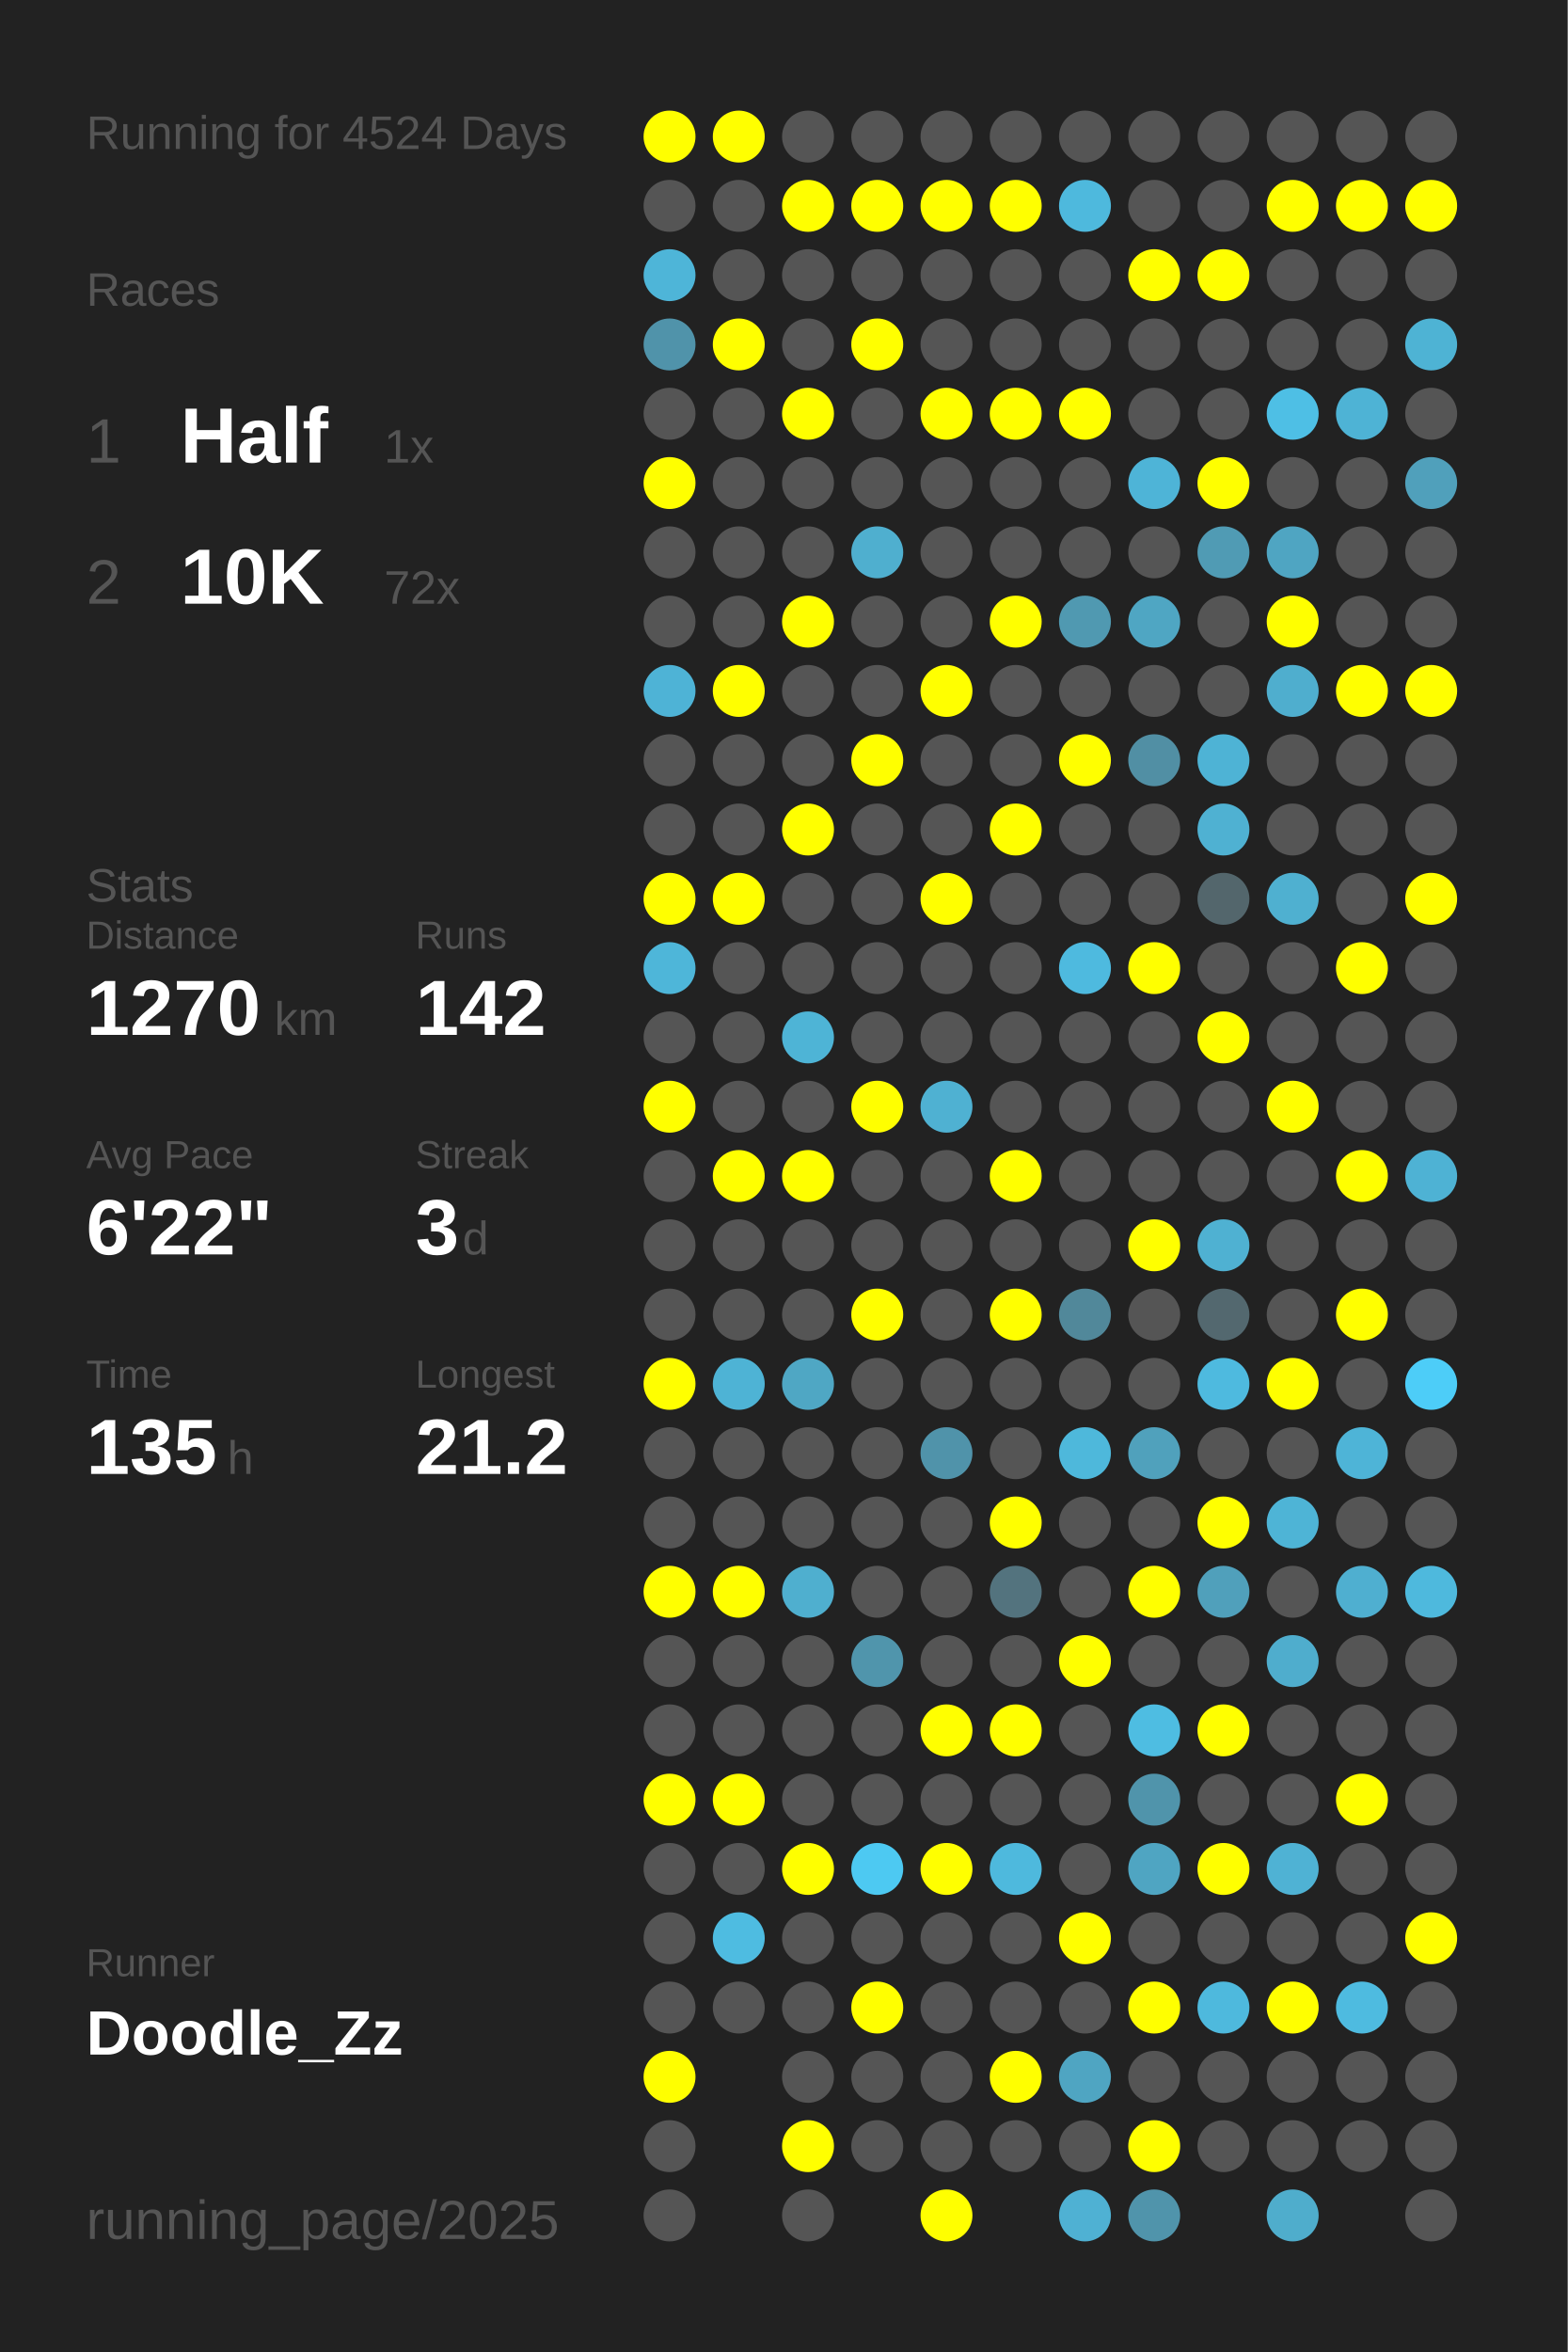
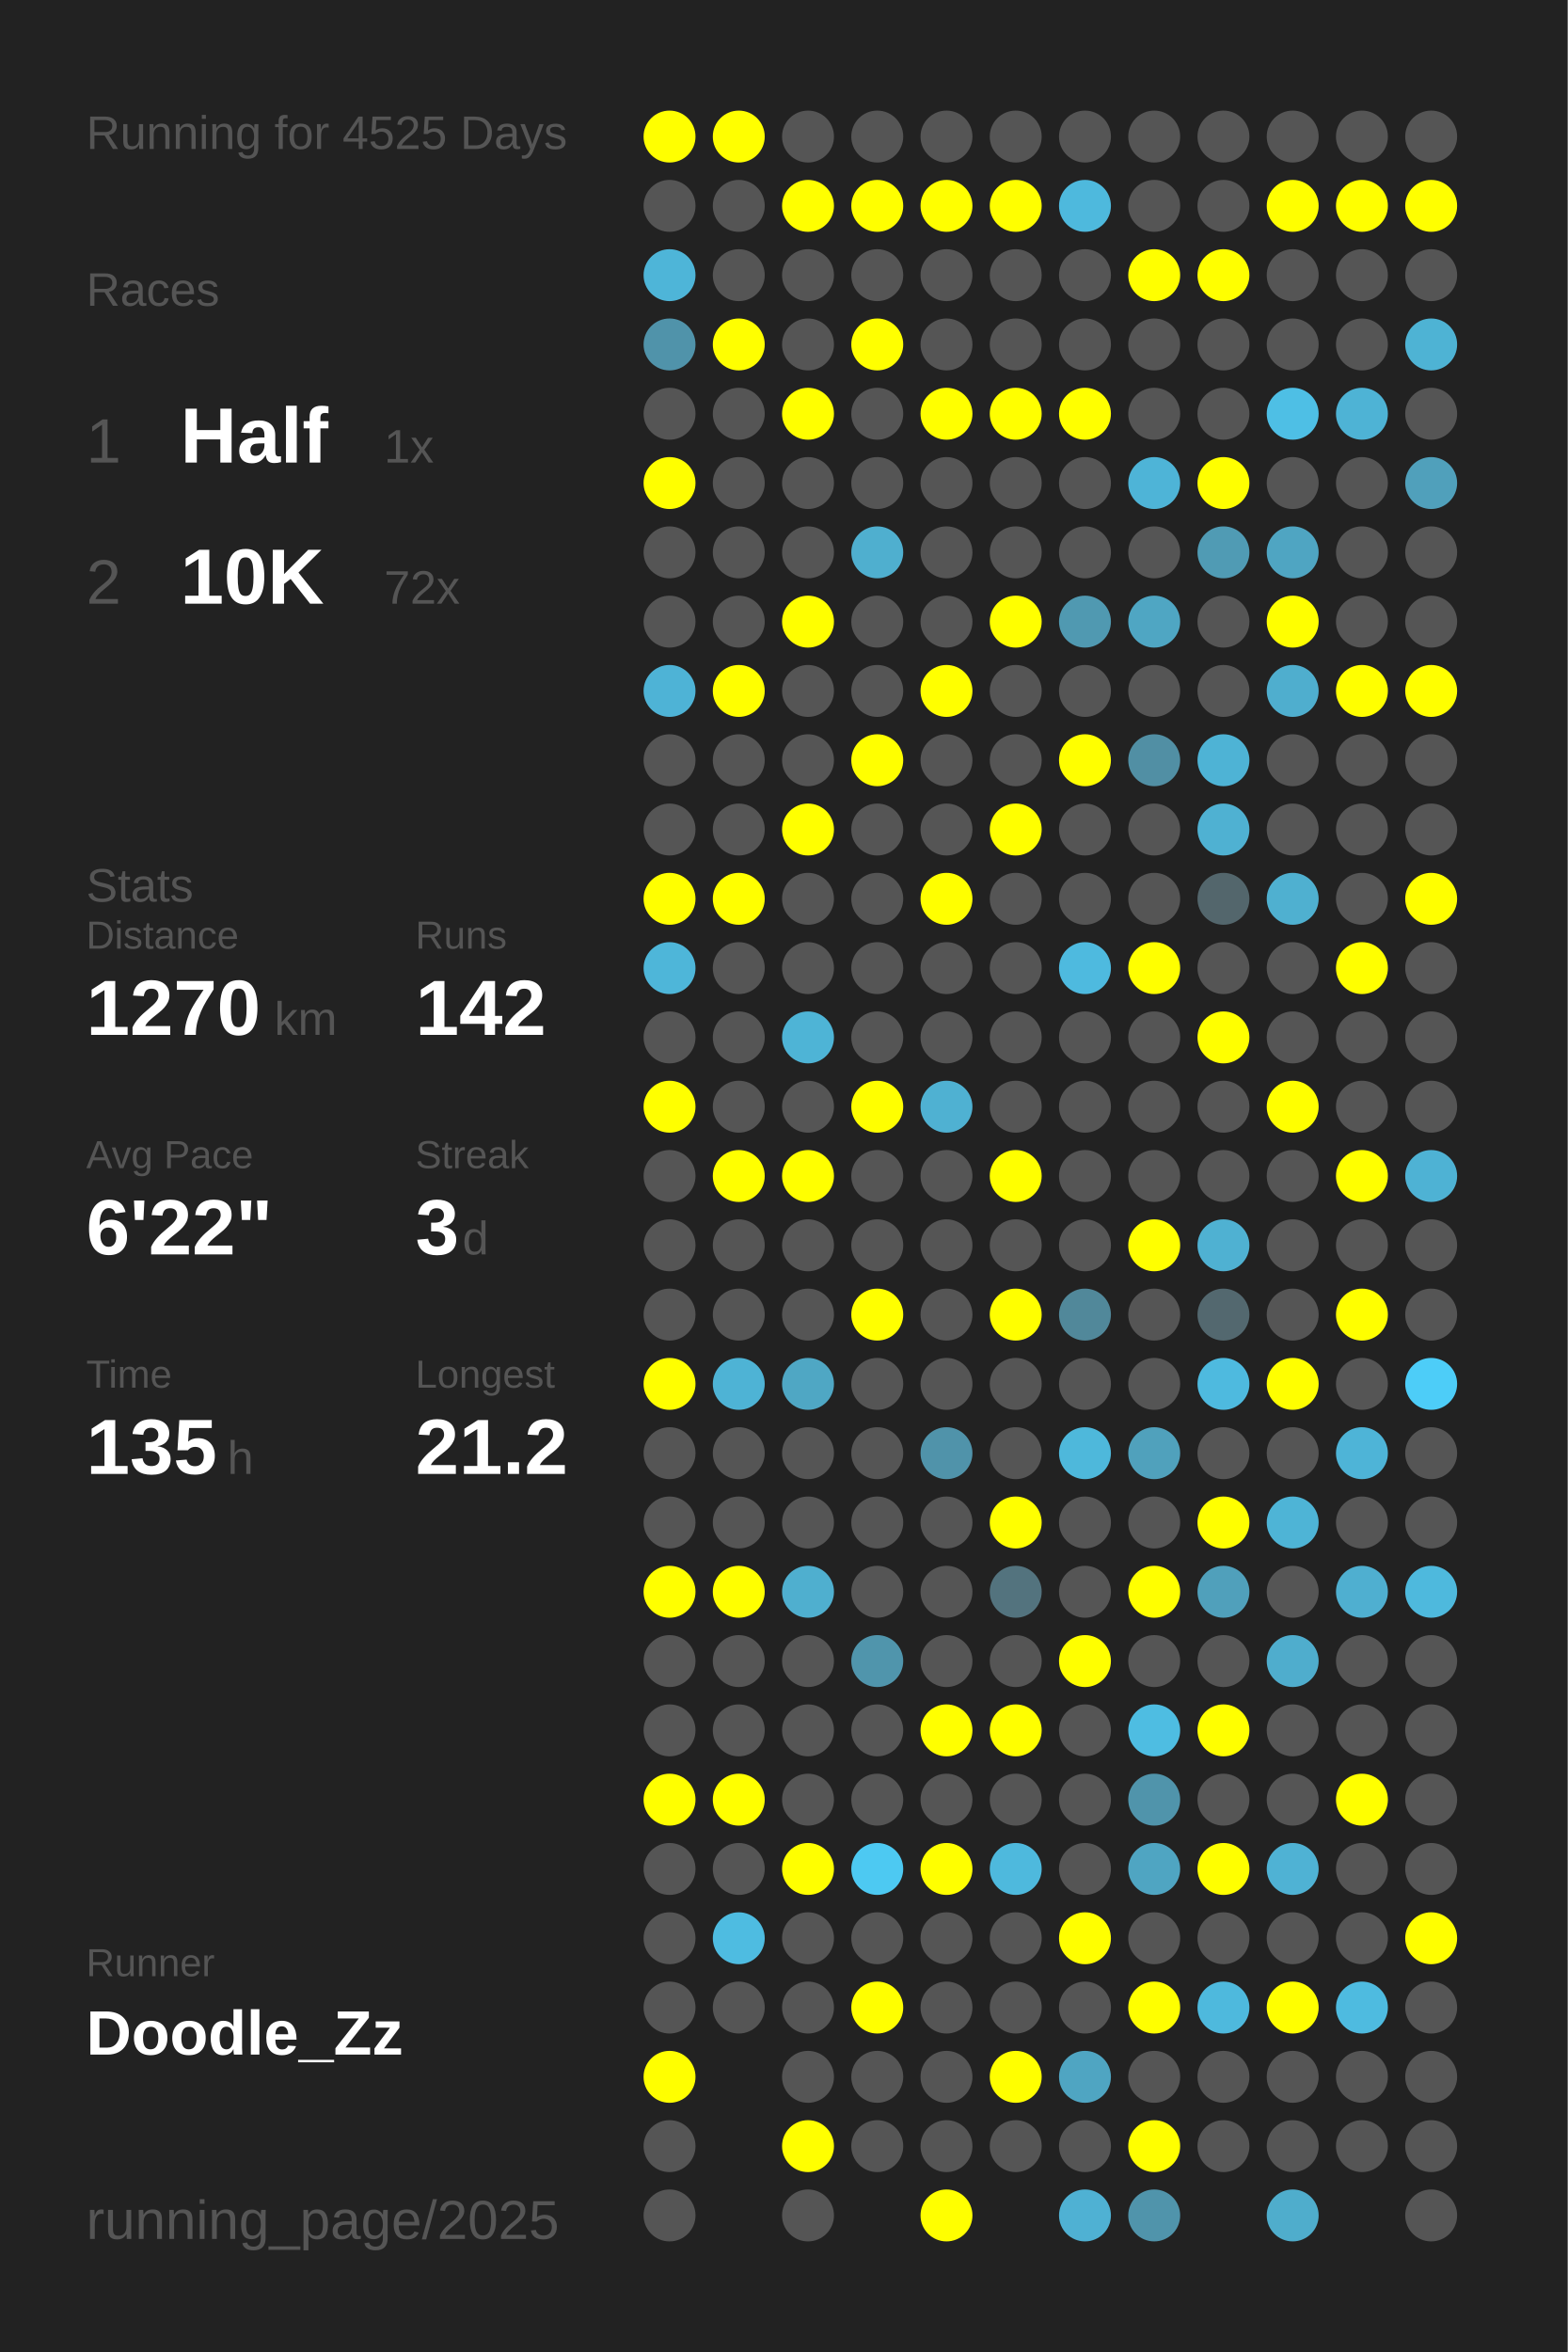
<svg xmlns="http://www.w3.org/2000/svg" baseProfile="full" height="300mm" version="1.1" viewBox="0,0,200,300" width="200mm">
  <defs />
  <rect fill="#222222" height="300" width="200" x="0" y="0" />
-   <text fill="#555555" style="font-size:6px; font-family:Arial;" x="11" y="19">Running for 4524 Days</text>
+   <text fill="#555555" style="font-size:6px; font-family:Arial;" x="11" y="19">Running for 4525 Days</text>
  <text fill="#555555" style="font-size:6px; font-family:Arial;" x="11" y="39">Races</text>
  <text fill="#555555" style="font-size:8px; font-family:Arial;" x="11" y="59">1</text>
  <text fill="#FFFFFF" style="font-size:10px; font-family:Arial; font-weight:bold;" x="23" y="59">Half</text>
  <text fill="#555555" style="font-size:6px; font-family:Arial;" x="49" y="59">1x</text>
  <text fill="#555555" style="font-size:8px; font-family:Arial;" x="11" y="77">2</text>
  <text fill="#FFFFFF" style="font-size:10px; font-family:Arial; font-weight:bold;" x="23" y="77">10K</text>
  <text fill="#555555" style="font-size:6px; font-family:Arial;" x="49" y="77">72x</text>
  <text fill="#555555" style="font-size:6px; font-family:Arial;" x="11" y="115">Stats</text>
  <text fill="#555555" style="font-size:5px; font-family:Arial;" x="11" y="121">Distance</text>
  <text fill="#FFFFFF" style="font-size:10px; font-family:Arial; font-weight:bold;" x="11" y="132">1270</text>
  <text fill="#555555" style="font-size:6px; font-family:Arial;" x="35" y="132">km</text>
  <text fill="#555555" style="font-size:5px; font-family:Arial;" x="53" y="121">Runs</text>
  <text fill="#FFFFFF" style="font-size:10px; font-family:Arial; font-weight:bold;" x="53" y="132">142</text>
  <text fill="#555555" style="font-size:5px; font-family:Arial;" x="11" y="149">Avg Pace</text>
  <text fill="#FFFFFF" style="font-size:10px; font-family:Arial; font-weight:bold;" x="11" y="160">6'22"</text>
  <text fill="#555555" style="font-size:5px; font-family:Arial;" x="53" y="149">Streak</text>
  <text fill="#FFFFFF" style="font-size:10px; font-family:Arial; font-weight:bold;" x="53" y="160">3</text>
  <text fill="#555555" style="font-size:6px; font-family:Arial;" x="59" y="160">d</text>
  <text fill="#555555" style="font-size:5px; font-family:Arial;" x="11" y="177">Time</text>
  <text fill="#FFFFFF" style="font-size:10px; font-family:Arial; font-weight:bold;" x="11" y="188">135</text>
  <text fill="#555555" style="font-size:6px; font-family:Arial;" x="29" y="188">h</text>
  <text fill="#555555" style="font-size:5px; font-family:Arial;" x="53" y="177">Longest</text>
  <text fill="#FFFFFF" style="font-size:10px; font-family:Arial; font-weight:bold;" x="53" y="188">21.2</text>
  <text fill="#555555" style="font-size:5px; font-family:Arial;" x="11" y="252.065">Runner</text>
  <text fill="#FFFFFF" style="font-size:8px; font-family:Arial; font-weight:bold;" x="11" y="262.065">Doodle_Zz</text>
  <text fill="#555555" style="font-size:7px; font-family:Arial;" x="11" y="285.581">running_page/2025</text>
  <circle cx="85.417" cy="17.419" fill="#FFFF00" r="3.312" />
  <circle cx="85.417" cy="26.258" fill="#555555" r="3.312" />
  <circle cx="85.417" cy="35.097" fill="#4eb5d8" r="3.312" />
  <circle cx="85.417" cy="43.935" fill="#5093aa" r="3.312" />
  <circle cx="85.417" cy="52.774" fill="#555555" r="3.312" />
  <circle cx="85.417" cy="61.613" fill="#FFFF00" r="3.312" />
  <circle cx="85.417" cy="70.452" fill="#555555" r="3.312" />
  <circle cx="85.417" cy="79.29" fill="#555555" r="3.312" />
  <circle cx="85.417" cy="88.129" fill="#4eb3d6" r="3.312" />
  <circle cx="85.417" cy="96.968" fill="#555555" r="3.312" />
  <circle cx="85.417" cy="105.806" fill="#555555" r="3.312" />
  <circle cx="85.417" cy="114.645" fill="#FFFF00" r="3.312" />
  <circle cx="85.417" cy="123.484" fill="#4eb6d9" r="3.312" />
  <circle cx="85.417" cy="132.323" fill="#555555" r="3.312" />
  <circle cx="85.417" cy="141.161" fill="#FFFF00" r="3.312" />
  <circle cx="85.417" cy="150" fill="#555555" r="3.312" />
  <circle cx="85.417" cy="158.839" fill="#555555" r="3.312" />
  <circle cx="85.417" cy="167.677" fill="#555555" r="3.312" />
  <circle cx="85.417" cy="176.516" fill="#FFFF00" r="3.312" />
  <circle cx="85.417" cy="185.355" fill="#555555" r="3.312" />
  <circle cx="85.417" cy="194.194" fill="#555555" r="3.312" />
  <circle cx="85.417" cy="203.032" fill="#FFFF00" r="3.312" />
  <circle cx="85.417" cy="211.871" fill="#555555" r="3.312" />
  <circle cx="85.417" cy="220.71" fill="#555555" r="3.312" />
  <circle cx="85.417" cy="229.548" fill="#FFFF00" r="3.312" />
  <circle cx="85.417" cy="238.387" fill="#555555" r="3.312" />
  <circle cx="85.417" cy="247.226" fill="#555555" r="3.312" />
  <circle cx="85.417" cy="256.065" fill="#555555" r="3.312" />
  <circle cx="85.417" cy="264.903" fill="#FFFF00" r="3.312" />
  <circle cx="85.417" cy="273.742" fill="#555555" r="3.312" />
  <circle cx="85.417" cy="282.581" fill="#555555" r="3.312" />
  <circle cx="94.25" cy="17.419" fill="#FFFF00" r="3.312" />
  <circle cx="94.25" cy="26.258" fill="#555555" r="3.312" />
  <circle cx="94.25" cy="35.097" fill="#555555" r="3.312" />
  <circle cx="94.25" cy="43.935" fill="#FFFF00" r="3.312" />
  <circle cx="94.25" cy="52.774" fill="#555555" r="3.312" />
  <circle cx="94.25" cy="61.613" fill="#555555" r="3.312" />
  <circle cx="94.25" cy="70.452" fill="#555555" r="3.312" />
  <circle cx="94.25" cy="79.29" fill="#555555" r="3.312" />
  <circle cx="94.25" cy="88.129" fill="#FFFF00" r="3.312" />
  <circle cx="94.25" cy="96.968" fill="#555555" r="3.312" />
  <circle cx="94.25" cy="105.806" fill="#555555" r="3.312" />
  <circle cx="94.25" cy="114.645" fill="#FFFF00" r="3.312" />
  <circle cx="94.25" cy="123.484" fill="#555555" r="3.312" />
  <circle cx="94.25" cy="132.323" fill="#555555" r="3.312" />
  <circle cx="94.25" cy="141.161" fill="#555555" r="3.312" />
  <circle cx="94.25" cy="150" fill="#FFFF00" r="3.312" />
  <circle cx="94.25" cy="158.839" fill="#555555" r="3.312" />
  <circle cx="94.25" cy="167.677" fill="#555555" r="3.312" />
  <circle cx="94.25" cy="176.516" fill="#4eb3d5" r="3.312" />
  <circle cx="94.25" cy="185.355" fill="#555555" r="3.312" />
  <circle cx="94.25" cy="194.194" fill="#555555" r="3.312" />
  <circle cx="94.25" cy="203.032" fill="#FFFF00" r="3.312" />
  <circle cx="94.25" cy="211.871" fill="#555555" r="3.312" />
  <circle cx="94.25" cy="220.71" fill="#555555" r="3.312" />
  <circle cx="94.25" cy="229.548" fill="#FFFF00" r="3.312" />
  <circle cx="94.25" cy="238.387" fill="#555555" r="3.312" />
  <circle cx="94.25" cy="247.226" fill="#4ebce1" r="3.312" />
  <circle cx="94.25" cy="256.065" fill="#555555" r="3.312" />
  <circle cx="103.083" cy="17.419" fill="#555555" r="3.312" />
  <circle cx="103.083" cy="26.258" fill="#FFFF00" r="3.312" />
  <circle cx="103.083" cy="35.097" fill="#555555" r="3.312" />
  <circle cx="103.083" cy="43.935" fill="#555555" r="3.312" />
  <circle cx="103.083" cy="52.774" fill="#FFFF00" r="3.312" />
  <circle cx="103.083" cy="61.613" fill="#555555" r="3.312" />
  <circle cx="103.083" cy="70.452" fill="#555555" r="3.312" />
  <circle cx="103.083" cy="79.29" fill="#FFFF00" r="3.312" />
  <circle cx="103.083" cy="88.129" fill="#555555" r="3.312" />
  <circle cx="103.083" cy="96.968" fill="#555555" r="3.312" />
  <circle cx="103.083" cy="105.806" fill="#FFFF00" r="3.312" />
  <circle cx="103.083" cy="114.645" fill="#555555" r="3.312" />
  <circle cx="103.083" cy="123.484" fill="#555555" r="3.312" />
  <circle cx="103.083" cy="132.323" fill="#4eb4d6" r="3.312" />
  <circle cx="103.083" cy="141.161" fill="#555555" r="3.312" />
  <circle cx="103.083" cy="150" fill="#FFFF00" r="3.312" />
  <circle cx="103.083" cy="158.839" fill="#555555" r="3.312" />
  <circle cx="103.083" cy="167.677" fill="#555555" r="3.312" />
  <circle cx="103.083" cy="176.516" fill="#4fa7c4" r="3.312" />
  <circle cx="103.083" cy="185.355" fill="#555555" r="3.312" />
  <circle cx="103.083" cy="194.194" fill="#555555" r="3.312" />
  <circle cx="103.083" cy="203.032" fill="#4fafcf" r="3.312" />
  <circle cx="103.083" cy="211.871" fill="#555555" r="3.312" />
  <circle cx="103.083" cy="220.71" fill="#555555" r="3.312" />
  <circle cx="103.083" cy="229.548" fill="#555555" r="3.312" />
  <circle cx="103.083" cy="238.387" fill="#FFFF00" r="3.312" />
  <circle cx="103.083" cy="247.226" fill="#555555" r="3.312" />
  <circle cx="103.083" cy="256.065" fill="#555555" r="3.312" />
  <circle cx="103.083" cy="264.903" fill="#555555" r="3.312" />
  <circle cx="103.083" cy="273.742" fill="#FFFF00" r="3.312" />
  <circle cx="103.083" cy="282.581" fill="#555555" r="3.312" />
  <circle cx="111.917" cy="17.419" fill="#555555" r="3.312" />
  <circle cx="111.917" cy="26.258" fill="#FFFF00" r="3.312" />
  <circle cx="111.917" cy="35.097" fill="#555555" r="3.312" />
  <circle cx="111.917" cy="43.935" fill="#FFFF00" r="3.312" />
  <circle cx="111.917" cy="52.774" fill="#555555" r="3.312" />
  <circle cx="111.917" cy="61.613" fill="#555555" r="3.312" />
  <circle cx="111.917" cy="70.452" fill="#4fafcf" r="3.312" />
  <circle cx="111.917" cy="79.29" fill="#555555" r="3.312" />
  <circle cx="111.917" cy="88.129" fill="#555555" r="3.312" />
  <circle cx="111.917" cy="96.968" fill="#FFFF00" r="3.312" />
  <circle cx="111.917" cy="105.806" fill="#555555" r="3.312" />
  <circle cx="111.917" cy="114.645" fill="#555555" r="3.312" />
  <circle cx="111.917" cy="123.484" fill="#555555" r="3.312" />
  <circle cx="111.917" cy="132.323" fill="#555555" r="3.312" />
  <circle cx="111.917" cy="141.161" fill="#FFFF00" r="3.312" />
  <circle cx="111.917" cy="150" fill="#555555" r="3.312" />
  <circle cx="111.917" cy="158.839" fill="#555555" r="3.312" />
  <circle cx="111.917" cy="167.677" fill="#FFFF00" r="3.312" />
  <circle cx="111.917" cy="176.516" fill="#555555" r="3.312" />
  <circle cx="111.917" cy="185.355" fill="#555555" r="3.312" />
  <circle cx="111.917" cy="194.194" fill="#555555" r="3.312" />
  <circle cx="111.917" cy="203.032" fill="#555555" r="3.312" />
  <circle cx="111.917" cy="211.871" fill="#5095ac" r="3.312" />
  <circle cx="111.917" cy="220.71" fill="#555555" r="3.312" />
  <circle cx="111.917" cy="229.548" fill="#555555" r="3.312" />
  <circle cx="111.917" cy="238.387" fill="#4dc9f2" r="3.312" />
  <circle cx="111.917" cy="247.226" fill="#555555" r="3.312" />
  <circle cx="111.917" cy="256.065" fill="#FFFF00" r="3.312" />
  <circle cx="111.917" cy="264.903" fill="#555555" r="3.312" />
  <circle cx="111.917" cy="273.742" fill="#555555" r="3.312" />
  <circle cx="120.75" cy="17.419" fill="#555555" r="3.312" />
  <circle cx="120.75" cy="26.258" fill="#FFFF00" r="3.312" />
  <circle cx="120.75" cy="35.097" fill="#555555" r="3.312" />
  <circle cx="120.75" cy="43.935" fill="#555555" r="3.312" />
  <circle cx="120.75" cy="52.774" fill="#FFFF00" r="3.312" />
  <circle cx="120.75" cy="61.613" fill="#555555" r="3.312" />
  <circle cx="120.75" cy="70.452" fill="#555555" r="3.312" />
  <circle cx="120.75" cy="79.29" fill="#555555" r="3.312" />
  <circle cx="120.75" cy="88.129" fill="#FFFF00" r="3.312" />
  <circle cx="120.75" cy="96.968" fill="#555555" r="3.312" />
  <circle cx="120.75" cy="105.806" fill="#555555" r="3.312" />
  <circle cx="120.75" cy="114.645" fill="#FFFF00" r="3.312" />
  <circle cx="120.75" cy="123.484" fill="#555555" r="3.312" />
  <circle cx="120.75" cy="132.323" fill="#555555" r="3.312" />
  <circle cx="120.75" cy="141.161" fill="#4fb1d2" r="3.312" />
  <circle cx="120.75" cy="150" fill="#555555" r="3.312" />
  <circle cx="120.75" cy="158.839" fill="#555555" r="3.312" />
  <circle cx="120.75" cy="167.677" fill="#555555" r="3.312" />
  <circle cx="120.75" cy="176.516" fill="#555555" r="3.312" />
  <circle cx="120.75" cy="185.355" fill="#5093aa" r="3.312" />
  <circle cx="120.75" cy="194.194" fill="#555555" r="3.312" />
  <circle cx="120.75" cy="203.032" fill="#555555" r="3.312" />
  <circle cx="120.75" cy="211.871" fill="#555555" r="3.312" />
  <circle cx="120.75" cy="220.71" fill="#FFFF00" r="3.312" />
  <circle cx="120.75" cy="229.548" fill="#555555" r="3.312" />
  <circle cx="120.75" cy="238.387" fill="#FFFF00" r="3.312" />
  <circle cx="120.75" cy="247.226" fill="#555555" r="3.312" />
  <circle cx="120.75" cy="256.065" fill="#555555" r="3.312" />
  <circle cx="120.75" cy="264.903" fill="#555555" r="3.312" />
  <circle cx="120.75" cy="273.742" fill="#555555" r="3.312" />
  <circle cx="120.75" cy="282.581" fill="#FFFF00" r="3.312" />
  <circle cx="129.583" cy="17.419" fill="#555555" r="3.312" />
  <circle cx="129.583" cy="26.258" fill="#FFFF00" r="3.312" />
  <circle cx="129.583" cy="35.097" fill="#555555" r="3.312" />
  <circle cx="129.583" cy="43.935" fill="#555555" r="3.312" />
  <circle cx="129.583" cy="52.774" fill="#FFFF00" r="3.312" />
  <circle cx="129.583" cy="61.613" fill="#555555" r="3.312" />
  <circle cx="129.583" cy="70.452" fill="#555555" r="3.312" />
  <circle cx="129.583" cy="79.29" fill="#FFFF00" r="3.312" />
  <circle cx="129.583" cy="88.129" fill="#555555" r="3.312" />
  <circle cx="129.583" cy="96.968" fill="#555555" r="3.312" />
  <circle cx="129.583" cy="105.806" fill="#FFFF00" r="3.312" />
  <circle cx="129.583" cy="114.645" fill="#555555" r="3.312" />
  <circle cx="129.583" cy="123.484" fill="#555555" r="3.312" />
  <circle cx="129.583" cy="132.323" fill="#555555" r="3.312" />
  <circle cx="129.583" cy="141.161" fill="#555555" r="3.312" />
  <circle cx="129.583" cy="150" fill="#FFFF00" r="3.312" />
  <circle cx="129.583" cy="158.839" fill="#555555" r="3.312" />
  <circle cx="129.583" cy="167.677" fill="#FFFF00" r="3.312" />
  <circle cx="129.583" cy="176.516" fill="#555555" r="3.312" />
  <circle cx="129.583" cy="185.355" fill="#555555" r="3.312" />
  <circle cx="129.583" cy="194.194" fill="#FFFF00" r="3.312" />
  <circle cx="129.583" cy="203.032" fill="#53737e" r="3.312" />
  <circle cx="129.583" cy="211.871" fill="#555555" r="3.312" />
  <circle cx="129.583" cy="220.71" fill="#FFFF00" r="3.312" />
  <circle cx="129.583" cy="229.548" fill="#555555" r="3.312" />
  <circle cx="129.583" cy="238.387" fill="#4eb9dd" r="3.312" />
  <circle cx="129.583" cy="247.226" fill="#555555" r="3.312" />
  <circle cx="129.583" cy="256.065" fill="#555555" r="3.312" />
  <circle cx="129.583" cy="264.903" fill="#FFFF00" r="3.312" />
  <circle cx="129.583" cy="273.742" fill="#555555" r="3.312" />
  <circle cx="138.417" cy="17.419" fill="#555555" r="3.312" />
  <circle cx="138.417" cy="26.258" fill="#4eb9dd" r="3.312" />
  <circle cx="138.417" cy="35.097" fill="#555555" r="3.312" />
  <circle cx="138.417" cy="43.935" fill="#555555" r="3.312" />
  <circle cx="138.417" cy="52.774" fill="#FFFF00" r="3.312" />
  <circle cx="138.417" cy="61.613" fill="#555555" r="3.312" />
  <circle cx="138.417" cy="70.452" fill="#555555" r="3.312" />
  <circle cx="138.417" cy="79.29" fill="#5099b1" r="3.312" />
  <circle cx="138.417" cy="88.129" fill="#555555" r="3.312" />
  <circle cx="138.417" cy="96.968" fill="#FFFF00" r="3.312" />
  <circle cx="138.417" cy="105.806" fill="#555555" r="3.312" />
  <circle cx="138.417" cy="114.645" fill="#555555" r="3.312" />
  <circle cx="138.417" cy="123.484" fill="#4ebadf" r="3.312" />
  <circle cx="138.417" cy="132.323" fill="#555555" r="3.312" />
  <circle cx="138.417" cy="141.161" fill="#555555" r="3.312" />
  <circle cx="138.417" cy="150" fill="#555555" r="3.312" />
  <circle cx="138.417" cy="158.839" fill="#555555" r="3.312" />
  <circle cx="138.417" cy="167.677" fill="#51889a" r="3.312" />
  <circle cx="138.417" cy="176.516" fill="#555555" r="3.312" />
  <circle cx="138.417" cy="185.355" fill="#4eb8db" r="3.312" />
  <circle cx="138.417" cy="194.194" fill="#555555" r="3.312" />
  <circle cx="138.417" cy="203.032" fill="#555555" r="3.312" />
  <circle cx="138.417" cy="211.871" fill="#FFFF00" r="3.312" />
  <circle cx="138.417" cy="220.71" fill="#555555" r="3.312" />
  <circle cx="138.417" cy="229.548" fill="#555555" r="3.312" />
  <circle cx="138.417" cy="238.387" fill="#555555" r="3.312" />
  <circle cx="138.417" cy="247.226" fill="#FFFF00" r="3.312" />
  <circle cx="138.417" cy="256.065" fill="#555555" r="3.312" />
  <circle cx="138.417" cy="264.903" fill="#4fa5c2" r="3.312" />
  <circle cx="138.417" cy="273.742" fill="#555555" r="3.312" />
  <circle cx="138.417" cy="282.581" fill="#4fb1d3" r="3.312" />
  <circle cx="147.25" cy="17.419" fill="#555555" r="3.312" />
  <circle cx="147.25" cy="26.258" fill="#555555" r="3.312" />
  <circle cx="147.25" cy="35.097" fill="#FFFF00" r="3.312" />
  <circle cx="147.25" cy="43.935" fill="#555555" r="3.312" />
  <circle cx="147.25" cy="52.774" fill="#555555" r="3.312" />
  <circle cx="147.25" cy="61.613" fill="#4eb4d7" r="3.312" />
  <circle cx="147.25" cy="70.452" fill="#555555" r="3.312" />
  <circle cx="147.25" cy="79.29" fill="#4fa6c3" r="3.312" />
  <circle cx="147.25" cy="88.129" fill="#555555" r="3.312" />
  <circle cx="147.25" cy="96.968" fill="#518fa4" r="3.312" />
  <circle cx="147.25" cy="105.806" fill="#555555" r="3.312" />
  <circle cx="147.25" cy="114.645" fill="#555555" r="3.312" />
  <circle cx="147.25" cy="123.484" fill="#FFFF00" r="3.312" />
  <circle cx="147.25" cy="132.323" fill="#555555" r="3.312" />
  <circle cx="147.25" cy="141.161" fill="#555555" r="3.312" />
  <circle cx="147.25" cy="150" fill="#555555" r="3.312" />
  <circle cx="147.25" cy="158.839" fill="#FFFF00" r="3.312" />
  <circle cx="147.25" cy="167.677" fill="#555555" r="3.312" />
  <circle cx="147.25" cy="176.516" fill="#555555" r="3.312" />
  <circle cx="147.25" cy="185.355" fill="#50a1bc" r="3.312" />
  <circle cx="147.25" cy="194.194" fill="#555555" r="3.312" />
  <circle cx="147.25" cy="203.032" fill="#FFFF00" r="3.312" />
  <circle cx="147.25" cy="211.871" fill="#555555" r="3.312" />
  <circle cx="147.25" cy="220.71" fill="#4ebde2" r="3.312" />
  <circle cx="147.25" cy="229.548" fill="#5094ab" r="3.312" />
  <circle cx="147.25" cy="238.387" fill="#4fa5c2" r="3.312" />
  <circle cx="147.25" cy="247.226" fill="#555555" r="3.312" />
  <circle cx="147.25" cy="256.065" fill="#FFFF00" r="3.312" />
  <circle cx="147.25" cy="264.903" fill="#555555" r="3.312" />
  <circle cx="147.25" cy="273.742" fill="#FFFF00" r="3.312" />
  <circle cx="147.25" cy="282.581" fill="#5094ab" r="3.312" />
  <circle cx="156.083" cy="17.419" fill="#555555" r="3.312" />
  <circle cx="156.083" cy="26.258" fill="#555555" r="3.312" />
  <circle cx="156.083" cy="35.097" fill="#FFFF00" r="3.312" />
  <circle cx="156.083" cy="43.935" fill="#555555" r="3.312" />
  <circle cx="156.083" cy="52.774" fill="#555555" r="3.312" />
  <circle cx="156.083" cy="61.613" fill="#FFFF00" r="3.312" />
  <circle cx="156.083" cy="70.452" fill="#509bb4" r="3.312" />
  <circle cx="156.083" cy="79.29" fill="#555555" r="3.312" />
  <circle cx="156.083" cy="88.129" fill="#555555" r="3.312" />
  <circle cx="156.083" cy="96.968" fill="#4eb3d5" r="3.312" />
  <circle cx="156.083" cy="105.806" fill="#4fb1d2" r="3.312" />
  <circle cx="156.083" cy="114.645" fill="#53666c" r="3.312" />
  <circle cx="156.083" cy="123.484" fill="#555555" r="3.312" />
  <circle cx="156.083" cy="132.323" fill="#FFFF00" r="3.312" />
  <circle cx="156.083" cy="141.161" fill="#555555" r="3.312" />
  <circle cx="156.083" cy="150" fill="#555555" r="3.312" />
  <circle cx="156.083" cy="158.839" fill="#4fb1d2" r="3.312" />
  <circle cx="156.083" cy="167.677" fill="#53686f" r="3.312" />
  <circle cx="156.083" cy="176.516" fill="#4ebadf" r="3.312" />
  <circle cx="156.083" cy="185.355" fill="#555555" r="3.312" />
  <circle cx="156.083" cy="194.194" fill="#FFFF00" r="3.312" />
  <circle cx="156.083" cy="203.032" fill="#50a0bb" r="3.312" />
  <circle cx="156.083" cy="211.871" fill="#555555" r="3.312" />
  <circle cx="156.083" cy="220.71" fill="#FFFF00" r="3.312" />
  <circle cx="156.083" cy="229.548" fill="#555555" r="3.312" />
  <circle cx="156.083" cy="238.387" fill="#FFFF00" r="3.312" />
  <circle cx="156.083" cy="247.226" fill="#555555" r="3.312" />
  <circle cx="156.083" cy="256.065" fill="#4eb9dd" r="3.312" />
  <circle cx="156.083" cy="264.903" fill="#555555" r="3.312" />
  <circle cx="156.083" cy="273.742" fill="#555555" r="3.312" />
  <circle cx="164.917" cy="17.419" fill="#555555" r="3.312" />
  <circle cx="164.917" cy="26.258" fill="#FFFF00" r="3.312" />
  <circle cx="164.917" cy="35.097" fill="#555555" r="3.312" />
  <circle cx="164.917" cy="43.935" fill="#555555" r="3.312" />
  <circle cx="164.917" cy="52.774" fill="#4ebfe5" r="3.312" />
  <circle cx="164.917" cy="61.613" fill="#555555" r="3.312" />
  <circle cx="164.917" cy="70.452" fill="#4fa5c2" r="3.312" />
  <circle cx="164.917" cy="79.29" fill="#FFFF00" r="3.312" />
  <circle cx="164.917" cy="88.129" fill="#4faece" r="3.312" />
  <circle cx="164.917" cy="96.968" fill="#555555" r="3.312" />
  <circle cx="164.917" cy="105.806" fill="#555555" r="3.312" />
  <circle cx="164.917" cy="114.645" fill="#4fb0d0" r="3.312" />
  <circle cx="164.917" cy="123.484" fill="#555555" r="3.312" />
  <circle cx="164.917" cy="132.323" fill="#555555" r="3.312" />
  <circle cx="164.917" cy="141.161" fill="#FFFF00" r="3.312" />
  <circle cx="164.917" cy="150" fill="#555555" r="3.312" />
  <circle cx="164.917" cy="158.839" fill="#555555" r="3.312" />
  <circle cx="164.917" cy="167.677" fill="#555555" r="3.312" />
  <circle cx="164.917" cy="176.516" fill="#FFFF00" r="3.312" />
  <circle cx="164.917" cy="185.355" fill="#555555" r="3.312" />
  <circle cx="164.917" cy="194.194" fill="#4eb4d6" r="3.312" />
  <circle cx="164.917" cy="203.032" fill="#555555" r="3.312" />
  <circle cx="164.917" cy="211.871" fill="#4fadcd" r="3.312" />
  <circle cx="164.917" cy="220.71" fill="#555555" r="3.312" />
  <circle cx="164.917" cy="229.548" fill="#555555" r="3.312" />
  <circle cx="164.917" cy="238.387" fill="#4fb2d4" r="3.312" />
  <circle cx="164.917" cy="247.226" fill="#555555" r="3.312" />
  <circle cx="164.917" cy="256.065" fill="#FFFF00" r="3.312" />
  <circle cx="164.917" cy="264.903" fill="#555555" r="3.312" />
  <circle cx="164.917" cy="273.742" fill="#555555" r="3.312" />
  <circle cx="164.917" cy="282.581" fill="#4fadcc" r="3.312" />
  <circle cx="173.75" cy="17.419" fill="#555555" r="3.312" />
  <circle cx="173.75" cy="26.258" fill="#FFFF00" r="3.312" />
  <circle cx="173.75" cy="35.097" fill="#555555" r="3.312" />
  <circle cx="173.75" cy="43.935" fill="#555555" r="3.312" />
  <circle cx="173.75" cy="52.774" fill="#4eb3d5" r="3.312" />
  <circle cx="173.75" cy="61.613" fill="#555555" r="3.312" />
  <circle cx="173.75" cy="70.452" fill="#555555" r="3.312" />
  <circle cx="173.75" cy="79.29" fill="#555555" r="3.312" />
  <circle cx="173.75" cy="88.129" fill="#FFFF00" r="3.312" />
  <circle cx="173.75" cy="96.968" fill="#555555" r="3.312" />
  <circle cx="173.75" cy="105.806" fill="#555555" r="3.312" />
  <circle cx="173.75" cy="114.645" fill="#555555" r="3.312" />
  <circle cx="173.75" cy="123.484" fill="#FFFF00" r="3.312" />
  <circle cx="173.75" cy="132.323" fill="#555555" r="3.312" />
  <circle cx="173.75" cy="141.161" fill="#555555" r="3.312" />
  <circle cx="173.75" cy="150" fill="#FFFF00" r="3.312" />
  <circle cx="173.75" cy="158.839" fill="#555555" r="3.312" />
  <circle cx="173.75" cy="167.677" fill="#FFFF00" r="3.312" />
  <circle cx="173.75" cy="176.516" fill="#555555" r="3.312" />
  <circle cx="173.75" cy="185.355" fill="#4eb4d7" r="3.312" />
  <circle cx="173.75" cy="194.194" fill="#555555" r="3.312" />
  <circle cx="173.75" cy="203.032" fill="#4fafd0" r="3.312" />
  <circle cx="173.75" cy="211.871" fill="#555555" r="3.312" />
  <circle cx="173.75" cy="220.71" fill="#555555" r="3.312" />
  <circle cx="173.75" cy="229.548" fill="#FFFF00" r="3.312" />
  <circle cx="173.75" cy="238.387" fill="#555555" r="3.312" />
  <circle cx="173.75" cy="247.226" fill="#555555" r="3.312" />
  <circle cx="173.75" cy="256.065" fill="#4ebbe0" r="3.312" />
  <circle cx="173.75" cy="264.903" fill="#555555" r="3.312" />
  <circle cx="173.75" cy="273.742" fill="#555555" r="3.312" />
  <circle cx="182.583" cy="17.419" fill="#555555" r="3.312" />
  <circle cx="182.583" cy="26.258" fill="#FFFF00" r="3.312" />
  <circle cx="182.583" cy="35.097" fill="#555555" r="3.312" />
  <circle cx="182.583" cy="43.935" fill="#4eb3d4" r="3.312" />
  <circle cx="182.583" cy="52.774" fill="#555555" r="3.312" />
  <circle cx="182.583" cy="61.613" fill="#50a0bb" r="3.312" />
  <circle cx="182.583" cy="70.452" fill="#555555" r="3.312" />
  <circle cx="182.583" cy="79.29" fill="#555555" r="3.312" />
  <circle cx="182.583" cy="88.129" fill="#FFFF00" r="3.312" />
  <circle cx="182.583" cy="96.968" fill="#555555" r="3.312" />
  <circle cx="182.583" cy="105.806" fill="#555555" r="3.312" />
  <circle cx="182.583" cy="114.645" fill="#FFFF00" r="3.312" />
  <circle cx="182.583" cy="123.484" fill="#555555" r="3.312" />
  <circle cx="182.583" cy="132.323" fill="#555555" r="3.312" />
  <circle cx="182.583" cy="141.161" fill="#555555" r="3.312" />
  <circle cx="182.583" cy="150" fill="#4eb2d4" r="3.312" />
  <circle cx="182.583" cy="158.839" fill="#555555" r="3.312" />
  <circle cx="182.583" cy="167.677" fill="#555555" r="3.312" />
  <circle cx="182.583" cy="176.516" fill="#4dcdf8" r="3.312" />
  <circle cx="182.583" cy="185.355" fill="#555555" r="3.312" />
  <circle cx="182.583" cy="194.194" fill="#555555" r="3.312" />
  <circle cx="182.583" cy="203.032" fill="#4eb9dd" r="3.312" />
  <circle cx="182.583" cy="211.871" fill="#555555" r="3.312" />
  <circle cx="182.583" cy="220.71" fill="#555555" r="3.312" />
  <circle cx="182.583" cy="229.548" fill="#555555" r="3.312" />
  <circle cx="182.583" cy="238.387" fill="#555555" r="3.312" />
  <circle cx="182.583" cy="247.226" fill="#FFFF00" r="3.312" />
  <circle cx="182.583" cy="256.065" fill="#555555" r="3.312" />
  <circle cx="182.583" cy="264.903" fill="#555555" r="3.312" />
  <circle cx="182.583" cy="273.742" fill="#555555" r="3.312" />
  <circle cx="182.583" cy="282.581" fill="#555555" r="3.312" />
</svg>
